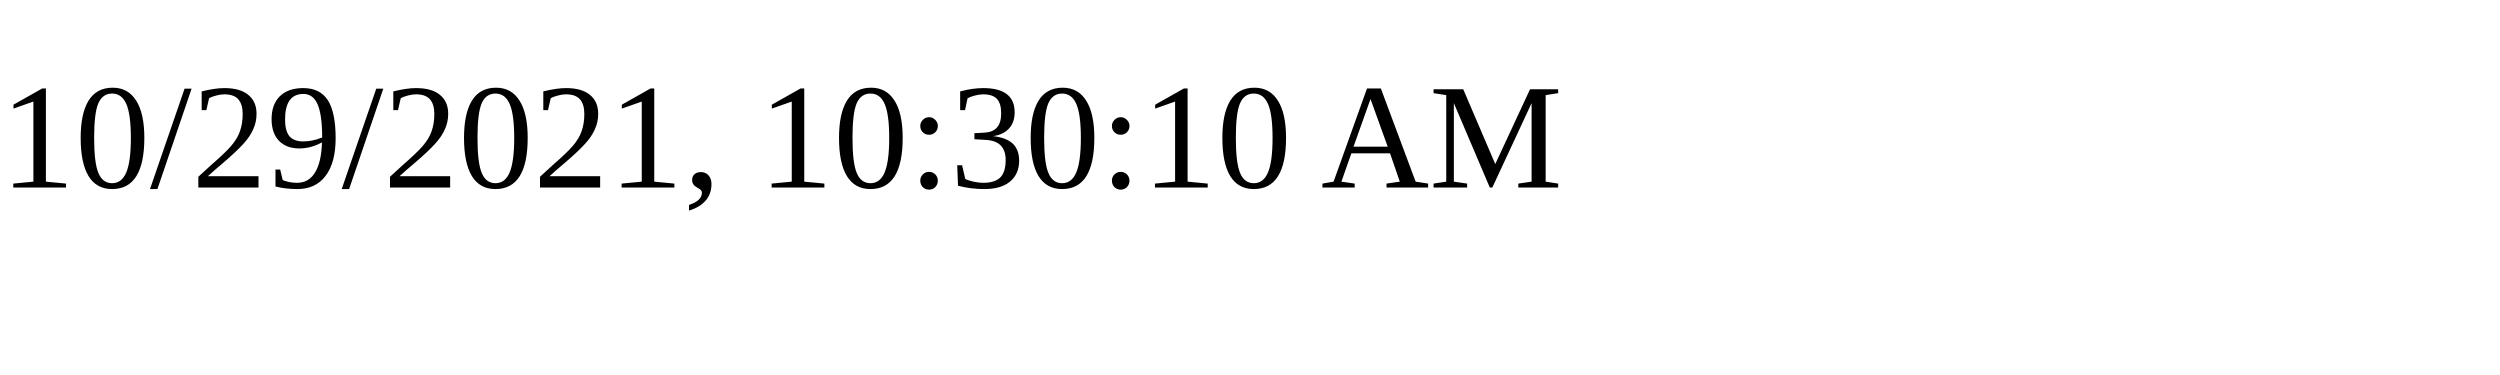
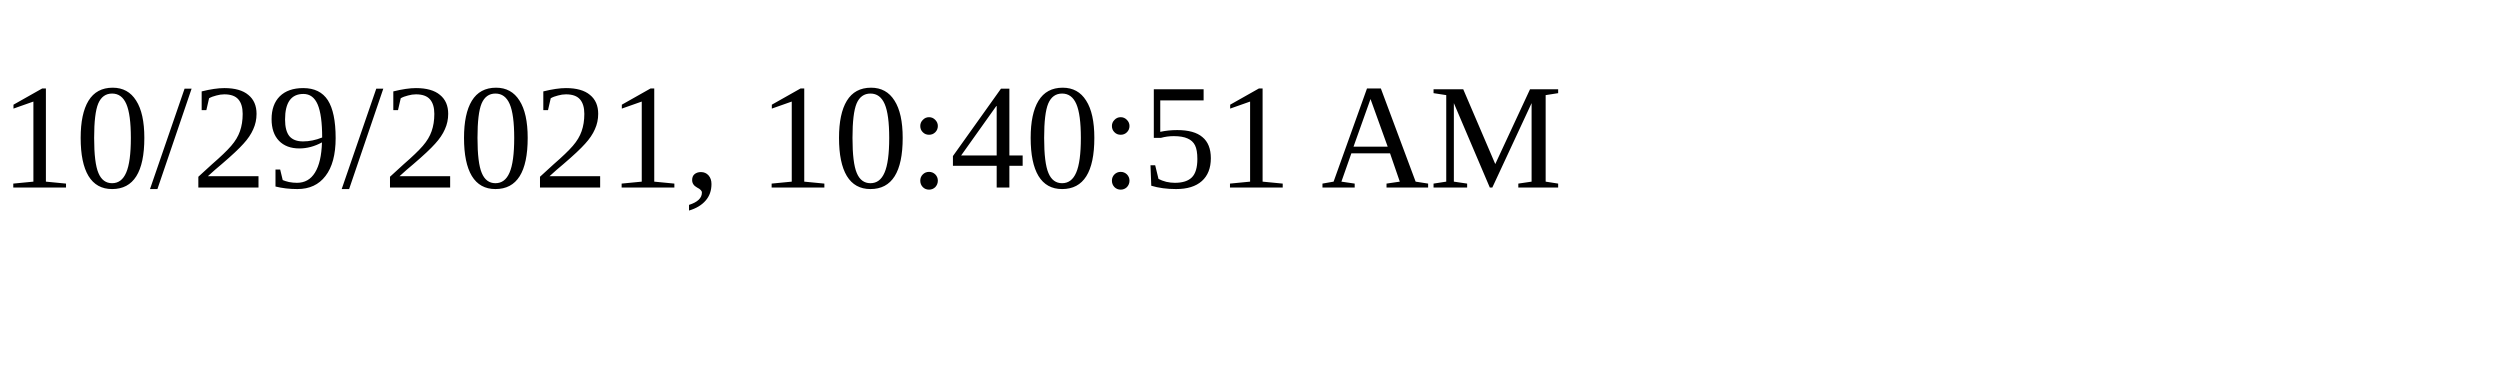
<svg xmlns="http://www.w3.org/2000/svg" height="30" width="200">
-   <text x="0" y="15">10/29/2021, 10:30:10 AM</text>
+   <text x="0" y="15">10/29/2021, 10:40:51 AM</text>
</svg>
